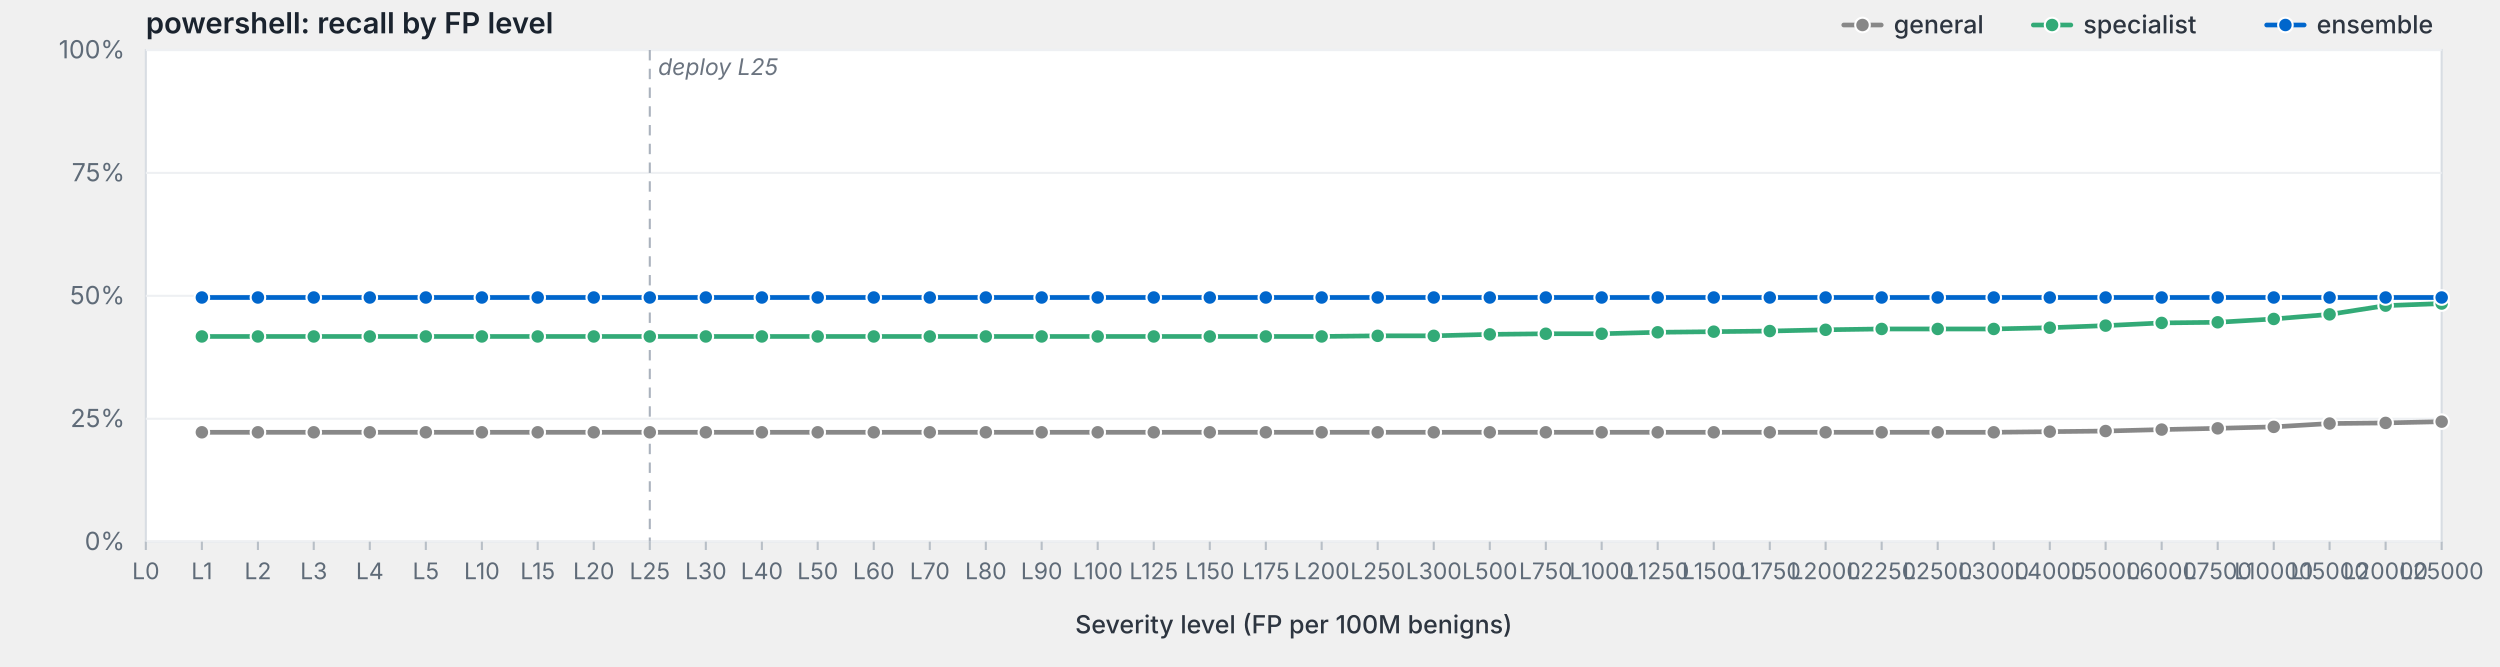
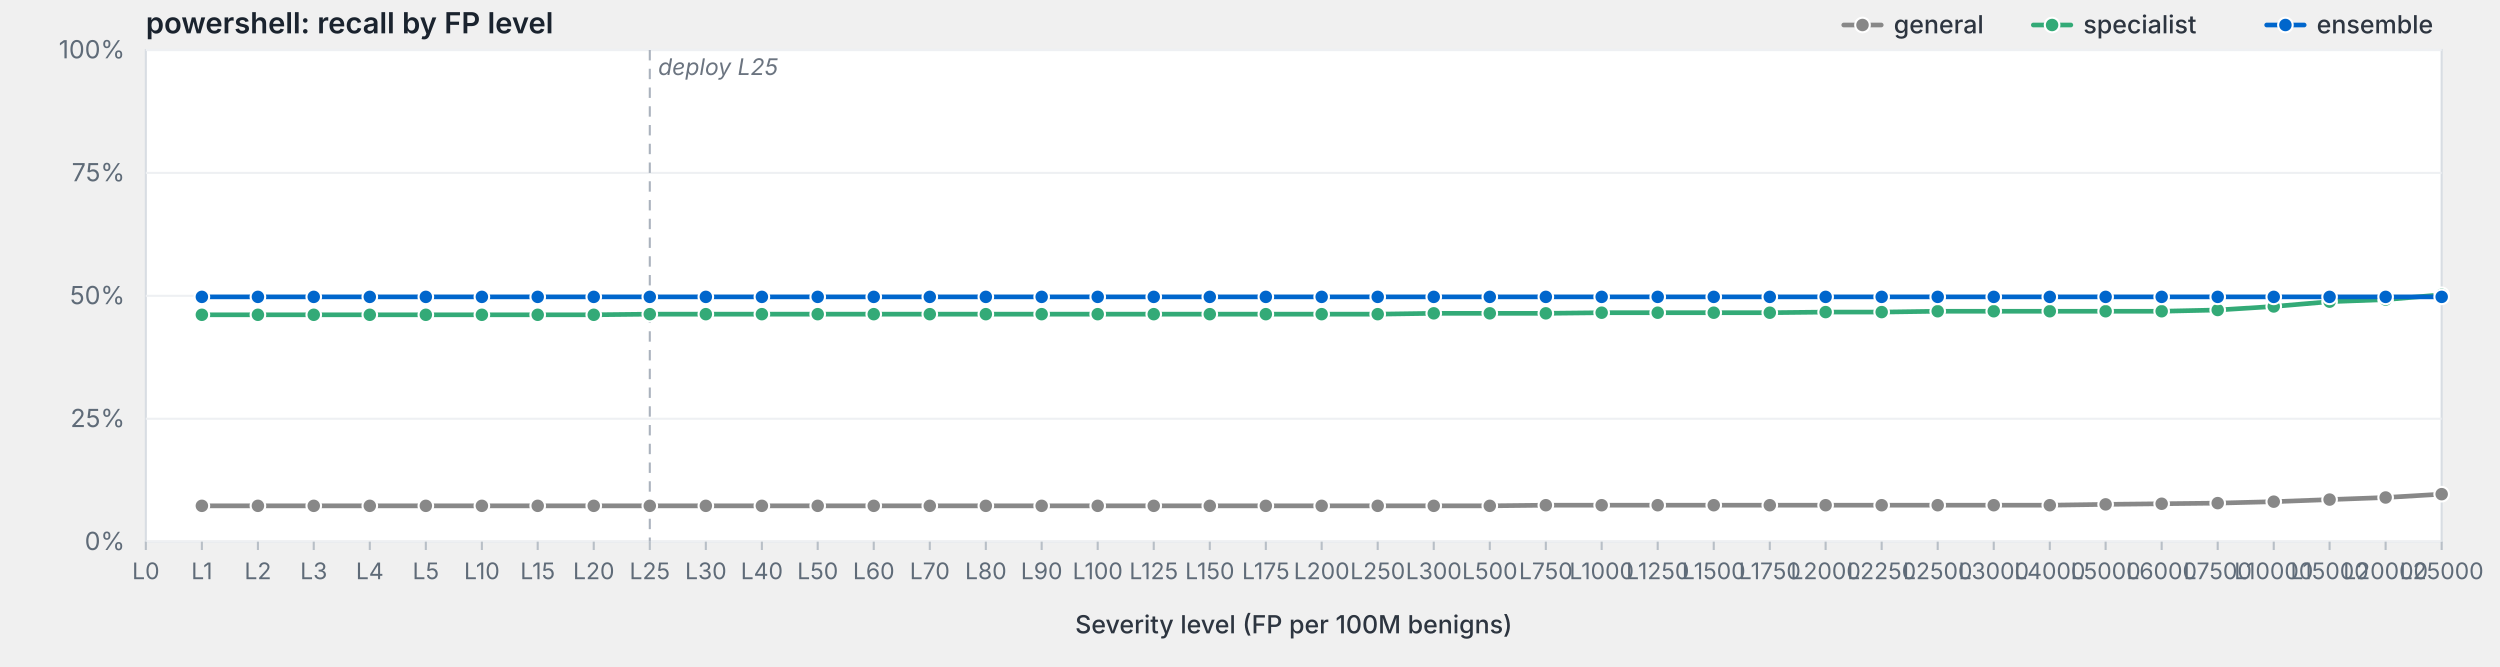
<svg xmlns="http://www.w3.org/2000/svg" viewBox="0 0 1200 320" width="1200" height="320" preserveAspectRatio="xMidYMid meet" role="img" aria-label="powershell: recall by FP level">
  <style>svg { background: #fdfdfd; }.frame { fill: #fff; stroke: #d8dde3; stroke-width: 1; }.grid { stroke: #eef0f3; stroke-width: 1; }.tick { stroke: #b8bfc7; stroke-width: 1; }.axis-label { fill: #5f6b78; font-family: -apple-system, BlinkMacSystemFont, "Segoe UI", system-ui, sans-serif; font-size: 12px; }.x-label { fill: #5f6b78; font-family: -apple-system, BlinkMacSystemFont, "Segoe UI", system-ui, sans-serif; font-size: 11px; }.axis-title { fill: #2d3540; font-family: -apple-system, BlinkMacSystemFont, "Segoe UI", system-ui, sans-serif; font-size: 12px; font-weight: 500; }.title { fill: #1a232e; font-family: -apple-system, BlinkMacSystemFont, "Segoe UI", system-ui, sans-serif; font-size: 14px; font-weight: 600; }.deploy-marker { stroke: #aab2bd; stroke-width: 1; stroke-dasharray: 5,4; }.deploy-label { fill: #6b7480; font-family: -apple-system, BlinkMacSystemFont, "Segoe UI", system-ui, sans-serif; font-size: 11px; font-style: italic; }.curve { fill: none; stroke-width: 2.25; stroke-linejoin: round; stroke-linecap: round; }.marker { stroke: #fff; stroke-width: 1; }.legend-text { fill: #2d3540; font-family: -apple-system, BlinkMacSystemFont, "Segoe UI", system-ui, sans-serif; font-size: 12px; font-weight: 500; }</style>
  <text class="title" x="70" y="16">powershell: recall by FP level</text>
  <rect class="frame" x="70" y="24" width="1102" height="236" />
  <line class="grid" x1="70" y1="260.0" x2="1172" y2="260.0" />
  <text class="axis-label" x="60" y="264.0" text-anchor="end">0%</text>
  <line class="grid" x1="70" y1="201.0" x2="1172" y2="201.0" />
  <text class="axis-label" x="60" y="205.0" text-anchor="end">25%</text>
  <line class="grid" x1="70" y1="142.0" x2="1172" y2="142.0" />
  <text class="axis-label" x="60" y="146.0" text-anchor="end">50%</text>
  <line class="grid" x1="70" y1="83.0" x2="1172" y2="83.0" />
  <text class="axis-label" x="60" y="87.0" text-anchor="end">75%</text>
  <line class="grid" x1="70" y1="24.0" x2="1172" y2="24.0" />
  <text class="axis-label" x="60" y="28.0" text-anchor="end">100%</text>
  <line class="deploy-marker" x1="311.9" y1="24" x2="311.9" y2="260" />
  <text class="deploy-label" x="315.9" y="36" text-anchor="start">deploy L25</text>
  <line class="tick" x1="70.0" y1="260" x2="70.0" y2="264" />
  <text class="x-label" x="70.0" y="278" text-anchor="middle">L0</text>
  <line class="tick" x1="96.9" y1="260" x2="96.9" y2="264" />
  <text class="x-label" x="96.9" y="278" text-anchor="middle">L1</text>
  <line class="tick" x1="123.8" y1="260" x2="123.8" y2="264" />
  <text class="x-label" x="123.8" y="278" text-anchor="middle">L2</text>
  <line class="tick" x1="150.6" y1="260" x2="150.6" y2="264" />
  <text class="x-label" x="150.6" y="278" text-anchor="middle">L3</text>
  <line class="tick" x1="177.5" y1="260" x2="177.5" y2="264" />
  <text class="x-label" x="177.5" y="278" text-anchor="middle">L4</text>
  <line class="tick" x1="204.4" y1="260" x2="204.4" y2="264" />
  <text class="x-label" x="204.4" y="278" text-anchor="middle">L5</text>
  <line class="tick" x1="231.3" y1="260" x2="231.3" y2="264" />
  <text class="x-label" x="231.3" y="278" text-anchor="middle">L10</text>
  <line class="tick" x1="258.1" y1="260" x2="258.1" y2="264" />
  <text class="x-label" x="258.1" y="278" text-anchor="middle">L15</text>
  <line class="tick" x1="285.0" y1="260" x2="285.0" y2="264" />
  <text class="x-label" x="285.0" y="278" text-anchor="middle">L20</text>
  <line class="tick" x1="311.9" y1="260" x2="311.9" y2="264" />
  <text class="x-label" x="311.9" y="278" text-anchor="middle">L25</text>
  <line class="tick" x1="338.8" y1="260" x2="338.8" y2="264" />
  <text class="x-label" x="338.8" y="278" text-anchor="middle">L30</text>
  <line class="tick" x1="365.7" y1="260" x2="365.7" y2="264" />
  <text class="x-label" x="365.7" y="278" text-anchor="middle">L40</text>
  <line class="tick" x1="392.5" y1="260" x2="392.5" y2="264" />
  <text class="x-label" x="392.5" y="278" text-anchor="middle">L50</text>
  <line class="tick" x1="419.4" y1="260" x2="419.4" y2="264" />
  <text class="x-label" x="419.4" y="278" text-anchor="middle">L60</text>
  <line class="tick" x1="446.3" y1="260" x2="446.3" y2="264" />
  <text class="x-label" x="446.3" y="278" text-anchor="middle">L70</text>
  <line class="tick" x1="473.2" y1="260" x2="473.2" y2="264" />
  <text class="x-label" x="473.2" y="278" text-anchor="middle">L80</text>
  <line class="tick" x1="500.0" y1="260" x2="500.0" y2="264" />
  <text class="x-label" x="500.0" y="278" text-anchor="middle">L90</text>
  <line class="tick" x1="526.9" y1="260" x2="526.9" y2="264" />
  <text class="x-label" x="526.9" y="278" text-anchor="middle">L100</text>
  <line class="tick" x1="553.8" y1="260" x2="553.8" y2="264" />
  <text class="x-label" x="553.8" y="278" text-anchor="middle">L125</text>
  <line class="tick" x1="580.7" y1="260" x2="580.7" y2="264" />
  <text class="x-label" x="580.7" y="278" text-anchor="middle">L150</text>
  <line class="tick" x1="607.6" y1="260" x2="607.6" y2="264" />
  <text class="x-label" x="607.6" y="278" text-anchor="middle">L175</text>
  <line class="tick" x1="634.4" y1="260" x2="634.4" y2="264" />
  <text class="x-label" x="634.4" y="278" text-anchor="middle">L200</text>
  <line class="tick" x1="661.3" y1="260" x2="661.3" y2="264" />
  <text class="x-label" x="661.3" y="278" text-anchor="middle">L250</text>
  <line class="tick" x1="688.2" y1="260" x2="688.2" y2="264" />
  <text class="x-label" x="688.2" y="278" text-anchor="middle">L300</text>
  <line class="tick" x1="715.1" y1="260" x2="715.1" y2="264" />
  <text class="x-label" x="715.1" y="278" text-anchor="middle">L500</text>
  <line class="tick" x1="742.0" y1="260" x2="742.0" y2="264" />
  <text class="x-label" x="742.0" y="278" text-anchor="middle">L750</text>
  <line class="tick" x1="768.8" y1="260" x2="768.8" y2="264" />
  <text class="x-label" x="768.8" y="278" text-anchor="middle">L1000</text>
  <line class="tick" x1="795.7" y1="260" x2="795.7" y2="264" />
  <text class="x-label" x="795.7" y="278" text-anchor="middle">L1250</text>
  <line class="tick" x1="822.6" y1="260" x2="822.6" y2="264" />
  <text class="x-label" x="822.6" y="278" text-anchor="middle">L1500</text>
  <line class="tick" x1="849.5" y1="260" x2="849.5" y2="264" />
  <text class="x-label" x="849.5" y="278" text-anchor="middle">L1750</text>
  <line class="tick" x1="876.3" y1="260" x2="876.3" y2="264" />
  <text class="x-label" x="876.3" y="278" text-anchor="middle">L2000</text>
  <line class="tick" x1="903.2" y1="260" x2="903.2" y2="264" />
  <text class="x-label" x="903.2" y="278" text-anchor="middle">L2250</text>
  <line class="tick" x1="930.1" y1="260" x2="930.1" y2="264" />
  <text class="x-label" x="930.1" y="278" text-anchor="middle">L2500</text>
  <line class="tick" x1="957.0" y1="260" x2="957.0" y2="264" />
  <text class="x-label" x="957.0" y="278" text-anchor="middle">L3000</text>
  <line class="tick" x1="983.9" y1="260" x2="983.9" y2="264" />
  <text class="x-label" x="983.9" y="278" text-anchor="middle">L4000</text>
  <line class="tick" x1="1010.7" y1="260" x2="1010.7" y2="264" />
  <text class="x-label" x="1010.7" y="278" text-anchor="middle">L5000</text>
  <line class="tick" x1="1037.6" y1="260" x2="1037.6" y2="264" />
  <text class="x-label" x="1037.6" y="278" text-anchor="middle">L6000</text>
  <line class="tick" x1="1064.5" y1="260" x2="1064.5" y2="264" />
  <text class="x-label" x="1064.5" y="278" text-anchor="middle">L7500</text>
  <line class="tick" x1="1091.4" y1="260" x2="1091.4" y2="264" />
  <text class="x-label" x="1091.4" y="278" text-anchor="middle">L10000</text>
  <line class="tick" x1="1118.2" y1="260" x2="1118.2" y2="264" />
  <text class="x-label" x="1118.2" y="278" text-anchor="middle">L15000</text>
  <line class="tick" x1="1145.1" y1="260" x2="1145.1" y2="264" />
  <text class="x-label" x="1145.1" y="278" text-anchor="middle">L20000</text>
  <line class="tick" x1="1172.0" y1="260" x2="1172.0" y2="264" />
  <text class="x-label" x="1172.0" y="278" text-anchor="middle">L25000</text>
  <text class="axis-title" x="621.0" y="304" text-anchor="middle">Severity level (FP per 100M benigns)</text>
-   <path class="curve" d="M96.9,207.5 L123.8,207.5 L150.6,207.5 L177.5,207.5 L204.4,207.5 L231.3,207.5 L258.1,207.5 L285.0,207.5 L311.9,207.5 L338.8,207.5 L365.7,207.5 L392.5,207.5 L419.4,207.5 L446.3,207.5 L473.2,207.5 L500.0,207.5 L526.9,207.5 L553.8,207.5 L580.7,207.5 L607.6,207.5 L634.4,207.5 L661.3,207.5 L688.2,207.5 L715.1,207.5 L742.0,207.5 L768.8,207.5 L795.7,207.5 L822.6,207.5 L849.5,207.5 L876.3,207.5 L903.2,207.5 L930.1,207.5 L957.0,207.5 L983.9,207.2 L1010.7,206.9 L1037.6,206.2 L1064.5,205.6 L1091.4,204.9 L1118.2,203.3 L1145.1,203.0 L1172.0,202.4" stroke="#888" />
-   <circle class="marker" cx="96.9" cy="207.5" r="3.5" fill="#888" />
-   <circle class="marker" cx="123.8" cy="207.5" r="3.5" fill="#888" />
-   <circle class="marker" cx="150.6" cy="207.5" r="3.5" fill="#888" />
-   <circle class="marker" cx="177.5" cy="207.5" r="3.5" fill="#888" />
-   <circle class="marker" cx="204.4" cy="207.5" r="3.5" fill="#888" />
-   <circle class="marker" cx="231.3" cy="207.5" r="3.5" fill="#888" />
-   <circle class="marker" cx="258.1" cy="207.5" r="3.5" fill="#888" />
-   <circle class="marker" cx="285.0" cy="207.5" r="3.5" fill="#888" />
-   <circle class="marker" cx="311.9" cy="207.5" r="3.5" fill="#888" />
-   <circle class="marker" cx="338.8" cy="207.5" r="3.5" fill="#888" />
-   <circle class="marker" cx="365.7" cy="207.5" r="3.5" fill="#888" />
-   <circle class="marker" cx="392.5" cy="207.5" r="3.5" fill="#888" />
-   <circle class="marker" cx="419.4" cy="207.5" r="3.5" fill="#888" />
-   <circle class="marker" cx="446.3" cy="207.5" r="3.5" fill="#888" />
-   <circle class="marker" cx="473.2" cy="207.5" r="3.5" fill="#888" />
-   <circle class="marker" cx="500.0" cy="207.5" r="3.5" fill="#888" />
-   <circle class="marker" cx="526.9" cy="207.5" r="3.5" fill="#888" />
-   <circle class="marker" cx="553.8" cy="207.5" r="3.5" fill="#888" />
-   <circle class="marker" cx="580.7" cy="207.5" r="3.5" fill="#888" />
-   <circle class="marker" cx="607.6" cy="207.5" r="3.5" fill="#888" />
-   <circle class="marker" cx="634.4" cy="207.5" r="3.5" fill="#888" />
-   <circle class="marker" cx="661.3" cy="207.5" r="3.5" fill="#888" />
-   <circle class="marker" cx="688.2" cy="207.5" r="3.5" fill="#888" />
-   <circle class="marker" cx="715.1" cy="207.5" r="3.5" fill="#888" />
-   <circle class="marker" cx="742.0" cy="207.5" r="3.5" fill="#888" />
-   <circle class="marker" cx="768.8" cy="207.5" r="3.5" fill="#888" />
-   <circle class="marker" cx="795.7" cy="207.5" r="3.5" fill="#888" />
-   <circle class="marker" cx="822.6" cy="207.5" r="3.5" fill="#888" />
-   <circle class="marker" cx="849.5" cy="207.5" r="3.5" fill="#888" />
-   <circle class="marker" cx="876.3" cy="207.5" r="3.5" fill="#888" />
-   <circle class="marker" cx="903.2" cy="207.5" r="3.5" fill="#888" />
-   <circle class="marker" cx="930.1" cy="207.5" r="3.5" fill="#888" />
-   <circle class="marker" cx="957.0" cy="207.5" r="3.5" fill="#888" />
-   <circle class="marker" cx="983.9" cy="207.2" r="3.5" fill="#888" />
-   <circle class="marker" cx="1010.7" cy="206.9" r="3.5" fill="#888" />
-   <circle class="marker" cx="1037.6" cy="206.2" r="3.5" fill="#888" />
-   <circle class="marker" cx="1064.5" cy="205.6" r="3.5" fill="#888" />
-   <circle class="marker" cx="1091.4" cy="204.9" r="3.5" fill="#888" />
-   <circle class="marker" cx="1118.2" cy="203.3" r="3.5" fill="#888" />
-   <circle class="marker" cx="1145.1" cy="203.0" r="3.5" fill="#888" />
-   <circle class="marker" cx="1172.0" cy="202.4" r="3.5" fill="#888" />
-   <path class="curve" d="M96.9,161.5 L123.8,161.5 L150.6,161.5 L177.5,161.5 L204.4,161.5 L231.3,161.5 L258.1,161.5 L285.0,161.5 L311.9,161.5 L338.8,161.5 L365.7,161.5 L392.5,161.5 L419.4,161.5 L446.3,161.5 L473.2,161.5 L500.0,161.5 L526.9,161.5 L553.8,161.5 L580.7,161.5 L607.6,161.5 L634.4,161.5 L661.3,161.2 L688.2,161.2 L715.1,160.5 L742.0,160.2 L768.8,160.2 L795.7,159.5 L822.6,159.2 L849.5,158.9 L876.3,158.3 L903.2,157.9 L930.1,157.9 L957.0,157.9 L983.9,157.3 L1010.7,156.3 L1037.6,155.0 L1064.5,154.7 L1091.4,153.1 L1118.2,150.9 L1145.1,146.7 L1172.0,145.7" stroke="#3a7" />
-   <circle class="marker" cx="96.9" cy="161.5" r="3.5" fill="#3a7" />
-   <circle class="marker" cx="123.8" cy="161.5" r="3.5" fill="#3a7" />
-   <circle class="marker" cx="150.6" cy="161.5" r="3.5" fill="#3a7" />
-   <circle class="marker" cx="177.5" cy="161.5" r="3.5" fill="#3a7" />
-   <circle class="marker" cx="204.4" cy="161.5" r="3.5" fill="#3a7" />
-   <circle class="marker" cx="231.3" cy="161.5" r="3.5" fill="#3a7" />
-   <circle class="marker" cx="258.1" cy="161.5" r="3.5" fill="#3a7" />
-   <circle class="marker" cx="285.0" cy="161.5" r="3.5" fill="#3a7" />
-   <circle class="marker" cx="311.9" cy="161.5" r="3.5" fill="#3a7" />
-   <circle class="marker" cx="338.8" cy="161.5" r="3.5" fill="#3a7" />
-   <circle class="marker" cx="365.7" cy="161.5" r="3.5" fill="#3a7" />
-   <circle class="marker" cx="392.5" cy="161.5" r="3.5" fill="#3a7" />
-   <circle class="marker" cx="419.4" cy="161.5" r="3.5" fill="#3a7" />
-   <circle class="marker" cx="446.3" cy="161.5" r="3.5" fill="#3a7" />
-   <circle class="marker" cx="473.2" cy="161.5" r="3.5" fill="#3a7" />
-   <circle class="marker" cx="500.0" cy="161.5" r="3.5" fill="#3a7" />
-   <circle class="marker" cx="526.9" cy="161.5" r="3.5" fill="#3a7" />
-   <circle class="marker" cx="553.8" cy="161.5" r="3.5" fill="#3a7" />
-   <circle class="marker" cx="580.7" cy="161.5" r="3.5" fill="#3a7" />
-   <circle class="marker" cx="607.6" cy="161.5" r="3.5" fill="#3a7" />
-   <circle class="marker" cx="634.4" cy="161.5" r="3.5" fill="#3a7" />
-   <circle class="marker" cx="661.3" cy="161.2" r="3.5" fill="#3a7" />
-   <circle class="marker" cx="688.2" cy="161.2" r="3.5" fill="#3a7" />
-   <circle class="marker" cx="715.1" cy="160.5" r="3.5" fill="#3a7" />
-   <circle class="marker" cx="742.0" cy="160.2" r="3.5" fill="#3a7" />
-   <circle class="marker" cx="768.8" cy="160.2" r="3.5" fill="#3a7" />
-   <circle class="marker" cx="795.7" cy="159.5" r="3.5" fill="#3a7" />
-   <circle class="marker" cx="822.6" cy="159.2" r="3.5" fill="#3a7" />
-   <circle class="marker" cx="849.5" cy="158.9" r="3.5" fill="#3a7" />
-   <circle class="marker" cx="876.3" cy="158.3" r="3.5" fill="#3a7" />
-   <circle class="marker" cx="903.2" cy="157.9" r="3.5" fill="#3a7" />
-   <circle class="marker" cx="930.1" cy="157.9" r="3.5" fill="#3a7" />
-   <circle class="marker" cx="957.0" cy="157.9" r="3.5" fill="#3a7" />
-   <circle class="marker" cx="983.9" cy="157.3" r="3.5" fill="#3a7" />
-   <circle class="marker" cx="1010.7" cy="156.3" r="3.5" fill="#3a7" />
-   <circle class="marker" cx="1037.6" cy="155.0" r="3.5" fill="#3a7" />
-   <circle class="marker" cx="1064.5" cy="154.7" r="3.5" fill="#3a7" />
-   <circle class="marker" cx="1091.4" cy="153.1" r="3.5" fill="#3a7" />
-   <circle class="marker" cx="1118.2" cy="150.9" r="3.5" fill="#3a7" />
-   <circle class="marker" cx="1145.1" cy="146.7" r="3.5" fill="#3a7" />
-   <circle class="marker" cx="1172.0" cy="145.7" r="3.5" fill="#3a7" />
-   <path class="curve" d="M96.9,142.8 L123.8,142.8 L150.6,142.8 L177.5,142.8 L204.4,142.8 L231.3,142.8 L258.1,142.8 L285.0,142.8 L311.9,142.8 L338.8,142.8 L365.7,142.8 L392.5,142.8 L419.4,142.8 L446.3,142.8 L473.2,142.8 L500.0,142.8 L526.9,142.8 L553.8,142.8 L580.7,142.8 L607.6,142.8 L634.4,142.8 L661.3,142.8 L688.2,142.8 L715.1,142.8 L742.0,142.8 L768.8,142.8 L795.7,142.8 L822.6,142.8 L849.5,142.8 L876.3,142.8 L903.2,142.8 L930.1,142.8 L957.0,142.8 L983.9,142.8 L1010.7,142.8 L1037.6,142.8 L1064.5,142.8 L1091.4,142.8 L1118.2,142.8 L1145.1,142.8 L1172.0,142.8" stroke="#06c" />
-   <circle class="marker" cx="96.9" cy="142.8" r="3.5" fill="#06c" />
-   <circle class="marker" cx="123.8" cy="142.8" r="3.5" fill="#06c" />
-   <circle class="marker" cx="150.6" cy="142.8" r="3.5" fill="#06c" />
-   <circle class="marker" cx="177.5" cy="142.8" r="3.5" fill="#06c" />
-   <circle class="marker" cx="204.4" cy="142.8" r="3.5" fill="#06c" />
-   <circle class="marker" cx="231.3" cy="142.8" r="3.5" fill="#06c" />
-   <circle class="marker" cx="258.1" cy="142.8" r="3.5" fill="#06c" />
-   <circle class="marker" cx="285.0" cy="142.8" r="3.5" fill="#06c" />
-   <circle class="marker" cx="311.9" cy="142.8" r="3.5" fill="#06c" />
-   <circle class="marker" cx="338.8" cy="142.8" r="3.5" fill="#06c" />
-   <circle class="marker" cx="365.7" cy="142.8" r="3.5" fill="#06c" />
-   <circle class="marker" cx="392.5" cy="142.8" r="3.5" fill="#06c" />
-   <circle class="marker" cx="419.4" cy="142.8" r="3.5" fill="#06c" />
-   <circle class="marker" cx="446.3" cy="142.8" r="3.5" fill="#06c" />
-   <circle class="marker" cx="473.2" cy="142.8" r="3.5" fill="#06c" />
-   <circle class="marker" cx="500.0" cy="142.8" r="3.5" fill="#06c" />
-   <circle class="marker" cx="526.9" cy="142.8" r="3.5" fill="#06c" />
-   <circle class="marker" cx="553.8" cy="142.8" r="3.5" fill="#06c" />
-   <circle class="marker" cx="580.7" cy="142.8" r="3.5" fill="#06c" />
-   <circle class="marker" cx="607.6" cy="142.8" r="3.5" fill="#06c" />
-   <circle class="marker" cx="634.4" cy="142.8" r="3.5" fill="#06c" />
-   <circle class="marker" cx="661.3" cy="142.8" r="3.5" fill="#06c" />
-   <circle class="marker" cx="688.2" cy="142.8" r="3.5" fill="#06c" />
-   <circle class="marker" cx="715.1" cy="142.8" r="3.5" fill="#06c" />
-   <circle class="marker" cx="742.0" cy="142.8" r="3.5" fill="#06c" />
-   <circle class="marker" cx="768.8" cy="142.8" r="3.5" fill="#06c" />
-   <circle class="marker" cx="795.7" cy="142.8" r="3.5" fill="#06c" />
-   <circle class="marker" cx="822.6" cy="142.8" r="3.5" fill="#06c" />
-   <circle class="marker" cx="849.5" cy="142.8" r="3.5" fill="#06c" />
-   <circle class="marker" cx="876.3" cy="142.8" r="3.5" fill="#06c" />
-   <circle class="marker" cx="903.2" cy="142.8" r="3.5" fill="#06c" />
-   <circle class="marker" cx="930.1" cy="142.8" r="3.5" fill="#06c" />
-   <circle class="marker" cx="957.0" cy="142.8" r="3.5" fill="#06c" />
-   <circle class="marker" cx="983.9" cy="142.8" r="3.5" fill="#06c" />
-   <circle class="marker" cx="1010.7" cy="142.8" r="3.5" fill="#06c" />
-   <circle class="marker" cx="1037.6" cy="142.8" r="3.5" fill="#06c" />
-   <circle class="marker" cx="1064.5" cy="142.8" r="3.5" fill="#06c" />
-   <circle class="marker" cx="1091.4" cy="142.8" r="3.5" fill="#06c" />
-   <circle class="marker" cx="1118.2" cy="142.8" r="3.5" fill="#06c" />
-   <circle class="marker" cx="1145.1" cy="142.8" r="3.5" fill="#06c" />
-   <circle class="marker" cx="1172.0" cy="142.8" r="3.5" fill="#06c" />
+   <path class="curve" d="M96.9,242.8 L123.8,242.8 L150.6,242.8 L177.5,242.8 L204.4,242.8 L231.3,242.8 L258.1,242.8 L285.0,242.8 L311.9,242.8 L338.8,242.8 L365.7,242.8 L392.5,242.8 L419.4,242.8 L446.3,242.8 L473.2,242.8 L500.0,242.8 L526.9,242.8 L553.8,242.8 L580.7,242.8 L607.6,242.8 L634.4,242.8 L661.3,242.8 L688.2,242.8 L715.1,242.8 L742.0,242.5 L768.8,242.5 L795.7,242.5 L822.6,242.5 L849.5,242.5 L876.3,242.5 L903.2,242.5 L930.1,242.5 L957.0,242.5 L983.9,242.5 L1010.7,242.1 L1037.6,241.8 L1064.5,241.5 L1091.4,240.8 L1118.2,239.8 L1145.1,238.8 L1172.0,237.2" stroke="#888" />
+   <circle class="marker" cx="96.9" cy="242.8" r="3.5" fill="#888" />
+   <circle class="marker" cx="123.8" cy="242.8" r="3.5" fill="#888" />
+   <circle class="marker" cx="150.6" cy="242.8" r="3.5" fill="#888" />
+   <circle class="marker" cx="177.5" cy="242.8" r="3.5" fill="#888" />
+   <circle class="marker" cx="204.4" cy="242.8" r="3.5" fill="#888" />
+   <circle class="marker" cx="231.3" cy="242.8" r="3.5" fill="#888" />
+   <circle class="marker" cx="258.1" cy="242.8" r="3.5" fill="#888" />
+   <circle class="marker" cx="285.0" cy="242.8" r="3.5" fill="#888" />
+   <circle class="marker" cx="311.9" cy="242.8" r="3.5" fill="#888" />
+   <circle class="marker" cx="338.8" cy="242.8" r="3.5" fill="#888" />
+   <circle class="marker" cx="365.7" cy="242.8" r="3.5" fill="#888" />
+   <circle class="marker" cx="392.5" cy="242.8" r="3.5" fill="#888" />
+   <circle class="marker" cx="419.4" cy="242.8" r="3.5" fill="#888" />
+   <circle class="marker" cx="446.3" cy="242.8" r="3.5" fill="#888" />
+   <circle class="marker" cx="473.2" cy="242.8" r="3.5" fill="#888" />
+   <circle class="marker" cx="500.0" cy="242.8" r="3.5" fill="#888" />
+   <circle class="marker" cx="526.9" cy="242.8" r="3.5" fill="#888" />
+   <circle class="marker" cx="553.8" cy="242.8" r="3.5" fill="#888" />
+   <circle class="marker" cx="580.7" cy="242.8" r="3.5" fill="#888" />
+   <circle class="marker" cx="607.6" cy="242.8" r="3.5" fill="#888" />
+   <circle class="marker" cx="634.4" cy="242.8" r="3.5" fill="#888" />
+   <circle class="marker" cx="661.3" cy="242.8" r="3.5" fill="#888" />
+   <circle class="marker" cx="688.2" cy="242.8" r="3.5" fill="#888" />
+   <circle class="marker" cx="715.1" cy="242.8" r="3.5" fill="#888" />
+   <circle class="marker" cx="742.0" cy="242.5" r="3.5" fill="#888" />
+   <circle class="marker" cx="768.8" cy="242.5" r="3.5" fill="#888" />
+   <circle class="marker" cx="795.7" cy="242.5" r="3.5" fill="#888" />
+   <circle class="marker" cx="822.6" cy="242.5" r="3.5" fill="#888" />
+   <circle class="marker" cx="849.5" cy="242.5" r="3.5" fill="#888" />
+   <circle class="marker" cx="876.3" cy="242.5" r="3.5" fill="#888" />
+   <circle class="marker" cx="903.2" cy="242.5" r="3.5" fill="#888" />
+   <circle class="marker" cx="930.1" cy="242.5" r="3.5" fill="#888" />
+   <circle class="marker" cx="957.0" cy="242.5" r="3.5" fill="#888" />
+   <circle class="marker" cx="983.9" cy="242.5" r="3.5" fill="#888" />
+   <circle class="marker" cx="1010.7" cy="242.1" r="3.5" fill="#888" />
+   <circle class="marker" cx="1037.6" cy="241.8" r="3.5" fill="#888" />
+   <circle class="marker" cx="1064.5" cy="241.5" r="3.5" fill="#888" />
+   <circle class="marker" cx="1091.4" cy="240.8" r="3.5" fill="#888" />
+   <circle class="marker" cx="1118.2" cy="239.8" r="3.5" fill="#888" />
+   <circle class="marker" cx="1145.1" cy="238.8" r="3.5" fill="#888" />
+   <circle class="marker" cx="1172.0" cy="237.2" r="3.5" fill="#888" />
+   <path class="curve" d="M96.9,151.1 L123.8,151.1 L150.6,151.1 L177.5,151.1 L204.4,151.1 L231.3,151.1 L258.1,151.1 L285.0,151.1 L311.9,150.8 L338.8,150.8 L365.7,150.8 L392.5,150.8 L419.4,150.8 L446.3,150.8 L473.2,150.8 L500.0,150.8 L526.9,150.8 L553.8,150.8 L580.7,150.8 L607.6,150.8 L634.4,150.8 L661.3,150.8 L688.2,150.4 L715.1,150.4 L742.0,150.4 L768.8,150.1 L795.7,150.1 L822.6,150.1 L849.5,150.1 L876.3,149.8 L903.2,149.8 L930.1,149.4 L957.0,149.4 L983.9,149.4 L1010.7,149.4 L1037.6,149.4 L1064.5,148.8 L1091.4,147.1 L1118.2,144.8 L1145.1,143.8 L1172.0,141.5" stroke="#3a7" />
+   <circle class="marker" cx="96.9" cy="151.1" r="3.5" fill="#3a7" />
+   <circle class="marker" cx="123.8" cy="151.1" r="3.5" fill="#3a7" />
+   <circle class="marker" cx="150.6" cy="151.1" r="3.5" fill="#3a7" />
+   <circle class="marker" cx="177.5" cy="151.1" r="3.5" fill="#3a7" />
+   <circle class="marker" cx="204.4" cy="151.1" r="3.5" fill="#3a7" />
+   <circle class="marker" cx="231.3" cy="151.1" r="3.5" fill="#3a7" />
+   <circle class="marker" cx="258.1" cy="151.1" r="3.5" fill="#3a7" />
+   <circle class="marker" cx="285.0" cy="151.1" r="3.5" fill="#3a7" />
+   <circle class="marker" cx="311.9" cy="150.8" r="3.5" fill="#3a7" />
+   <circle class="marker" cx="338.8" cy="150.8" r="3.5" fill="#3a7" />
+   <circle class="marker" cx="365.7" cy="150.8" r="3.5" fill="#3a7" />
+   <circle class="marker" cx="392.5" cy="150.8" r="3.5" fill="#3a7" />
+   <circle class="marker" cx="419.4" cy="150.8" r="3.5" fill="#3a7" />
+   <circle class="marker" cx="446.3" cy="150.8" r="3.5" fill="#3a7" />
+   <circle class="marker" cx="473.2" cy="150.8" r="3.5" fill="#3a7" />
+   <circle class="marker" cx="500.0" cy="150.8" r="3.5" fill="#3a7" />
+   <circle class="marker" cx="526.9" cy="150.8" r="3.5" fill="#3a7" />
+   <circle class="marker" cx="553.8" cy="150.8" r="3.5" fill="#3a7" />
+   <circle class="marker" cx="580.7" cy="150.8" r="3.5" fill="#3a7" />
+   <circle class="marker" cx="607.6" cy="150.8" r="3.5" fill="#3a7" />
+   <circle class="marker" cx="634.4" cy="150.8" r="3.5" fill="#3a7" />
+   <circle class="marker" cx="661.3" cy="150.8" r="3.5" fill="#3a7" />
+   <circle class="marker" cx="688.2" cy="150.4" r="3.5" fill="#3a7" />
+   <circle class="marker" cx="715.1" cy="150.4" r="3.5" fill="#3a7" />
+   <circle class="marker" cx="742.0" cy="150.4" r="3.5" fill="#3a7" />
+   <circle class="marker" cx="768.8" cy="150.1" r="3.5" fill="#3a7" />
+   <circle class="marker" cx="795.7" cy="150.1" r="3.5" fill="#3a7" />
+   <circle class="marker" cx="822.6" cy="150.1" r="3.5" fill="#3a7" />
+   <circle class="marker" cx="849.5" cy="150.1" r="3.5" fill="#3a7" />
+   <circle class="marker" cx="876.3" cy="149.8" r="3.5" fill="#3a7" />
+   <circle class="marker" cx="903.2" cy="149.8" r="3.5" fill="#3a7" />
+   <circle class="marker" cx="930.1" cy="149.4" r="3.5" fill="#3a7" />
+   <circle class="marker" cx="957.0" cy="149.4" r="3.5" fill="#3a7" />
+   <circle class="marker" cx="983.9" cy="149.4" r="3.5" fill="#3a7" />
+   <circle class="marker" cx="1010.7" cy="149.4" r="3.5" fill="#3a7" />
+   <circle class="marker" cx="1037.6" cy="149.4" r="3.5" fill="#3a7" />
+   <circle class="marker" cx="1064.5" cy="148.8" r="3.5" fill="#3a7" />
+   <circle class="marker" cx="1091.4" cy="147.1" r="3.5" fill="#3a7" />
+   <circle class="marker" cx="1118.2" cy="144.8" r="3.5" fill="#3a7" />
+   <circle class="marker" cx="1145.1" cy="143.8" r="3.5" fill="#3a7" />
+   <circle class="marker" cx="1172.0" cy="141.5" r="3.5" fill="#3a7" />
+   <path class="curve" d="M96.9,142.5 L123.8,142.5 L150.6,142.5 L177.5,142.5 L204.4,142.5 L231.3,142.5 L258.1,142.5 L285.0,142.5 L311.9,142.5 L338.8,142.5 L365.7,142.5 L392.5,142.5 L419.4,142.5 L446.3,142.5 L473.2,142.5 L500.0,142.5 L526.9,142.5 L553.8,142.5 L580.7,142.5 L607.6,142.5 L634.4,142.5 L661.3,142.5 L688.2,142.5 L715.1,142.5 L742.0,142.5 L768.8,142.5 L795.7,142.5 L822.6,142.5 L849.5,142.5 L876.3,142.5 L903.2,142.5 L930.1,142.5 L957.0,142.5 L983.9,142.5 L1010.7,142.5 L1037.6,142.5 L1064.5,142.5 L1091.4,142.5 L1118.2,142.5 L1145.1,142.5 L1172.0,142.5" stroke="#06c" />
+   <circle class="marker" cx="96.9" cy="142.5" r="3.5" fill="#06c" />
+   <circle class="marker" cx="123.8" cy="142.5" r="3.5" fill="#06c" />
+   <circle class="marker" cx="150.6" cy="142.5" r="3.5" fill="#06c" />
+   <circle class="marker" cx="177.5" cy="142.5" r="3.5" fill="#06c" />
+   <circle class="marker" cx="204.4" cy="142.5" r="3.5" fill="#06c" />
+   <circle class="marker" cx="231.3" cy="142.5" r="3.5" fill="#06c" />
+   <circle class="marker" cx="258.1" cy="142.5" r="3.5" fill="#06c" />
+   <circle class="marker" cx="285.0" cy="142.5" r="3.5" fill="#06c" />
+   <circle class="marker" cx="311.9" cy="142.5" r="3.5" fill="#06c" />
+   <circle class="marker" cx="338.8" cy="142.5" r="3.5" fill="#06c" />
+   <circle class="marker" cx="365.7" cy="142.5" r="3.5" fill="#06c" />
+   <circle class="marker" cx="392.5" cy="142.5" r="3.5" fill="#06c" />
+   <circle class="marker" cx="419.4" cy="142.5" r="3.5" fill="#06c" />
+   <circle class="marker" cx="446.3" cy="142.5" r="3.5" fill="#06c" />
+   <circle class="marker" cx="473.2" cy="142.5" r="3.5" fill="#06c" />
+   <circle class="marker" cx="500.0" cy="142.5" r="3.5" fill="#06c" />
+   <circle class="marker" cx="526.9" cy="142.5" r="3.5" fill="#06c" />
+   <circle class="marker" cx="553.8" cy="142.5" r="3.5" fill="#06c" />
+   <circle class="marker" cx="580.7" cy="142.5" r="3.5" fill="#06c" />
+   <circle class="marker" cx="607.6" cy="142.5" r="3.5" fill="#06c" />
+   <circle class="marker" cx="634.4" cy="142.5" r="3.5" fill="#06c" />
+   <circle class="marker" cx="661.3" cy="142.5" r="3.5" fill="#06c" />
+   <circle class="marker" cx="688.2" cy="142.5" r="3.5" fill="#06c" />
+   <circle class="marker" cx="715.1" cy="142.5" r="3.5" fill="#06c" />
+   <circle class="marker" cx="742.0" cy="142.5" r="3.5" fill="#06c" />
+   <circle class="marker" cx="768.8" cy="142.5" r="3.5" fill="#06c" />
+   <circle class="marker" cx="795.7" cy="142.5" r="3.5" fill="#06c" />
+   <circle class="marker" cx="822.6" cy="142.5" r="3.5" fill="#06c" />
+   <circle class="marker" cx="849.5" cy="142.5" r="3.5" fill="#06c" />
+   <circle class="marker" cx="876.3" cy="142.5" r="3.5" fill="#06c" />
+   <circle class="marker" cx="903.2" cy="142.5" r="3.5" fill="#06c" />
+   <circle class="marker" cx="930.1" cy="142.5" r="3.5" fill="#06c" />
+   <circle class="marker" cx="957.0" cy="142.5" r="3.5" fill="#06c" />
+   <circle class="marker" cx="983.9" cy="142.5" r="3.5" fill="#06c" />
+   <circle class="marker" cx="1010.7" cy="142.5" r="3.5" fill="#06c" />
+   <circle class="marker" cx="1037.6" cy="142.5" r="3.5" fill="#06c" />
+   <circle class="marker" cx="1064.5" cy="142.5" r="3.5" fill="#06c" />
+   <circle class="marker" cx="1091.4" cy="142.5" r="3.5" fill="#06c" />
+   <circle class="marker" cx="1118.2" cy="142.5" r="3.5" fill="#06c" />
+   <circle class="marker" cx="1145.1" cy="142.5" r="3.5" fill="#06c" />
+   <circle class="marker" cx="1172.0" cy="142.5" r="3.5" fill="#06c" />
  <line x1="1088.0" y1="12.0" x2="1106.0" y2="12.0" stroke="#06c" stroke-width="2.25" stroke-linecap="round" />
  <circle cx="1097.0" cy="12.0" r="3.5" fill="#06c" stroke="#fff" stroke-width="1" />
  <text class="legend-text" x="1112.0" y="16.0">ensemble</text>
  <line x1="976.0" y1="12.0" x2="994.0" y2="12.0" stroke="#3a7" stroke-width="2.25" stroke-linecap="round" />
  <circle cx="985.0" cy="12.0" r="3.5" fill="#3a7" stroke="#fff" stroke-width="1" />
  <text class="legend-text" x="1000.0" y="16.0">specialist</text>
  <line x1="885.0" y1="12.0" x2="903.0" y2="12.0" stroke="#888" stroke-width="2.25" stroke-linecap="round" />
  <circle cx="894.0" cy="12.0" r="3.5" fill="#888" stroke="#fff" stroke-width="1" />
  <text class="legend-text" x="909.0" y="16.0">general</text>
</svg>
